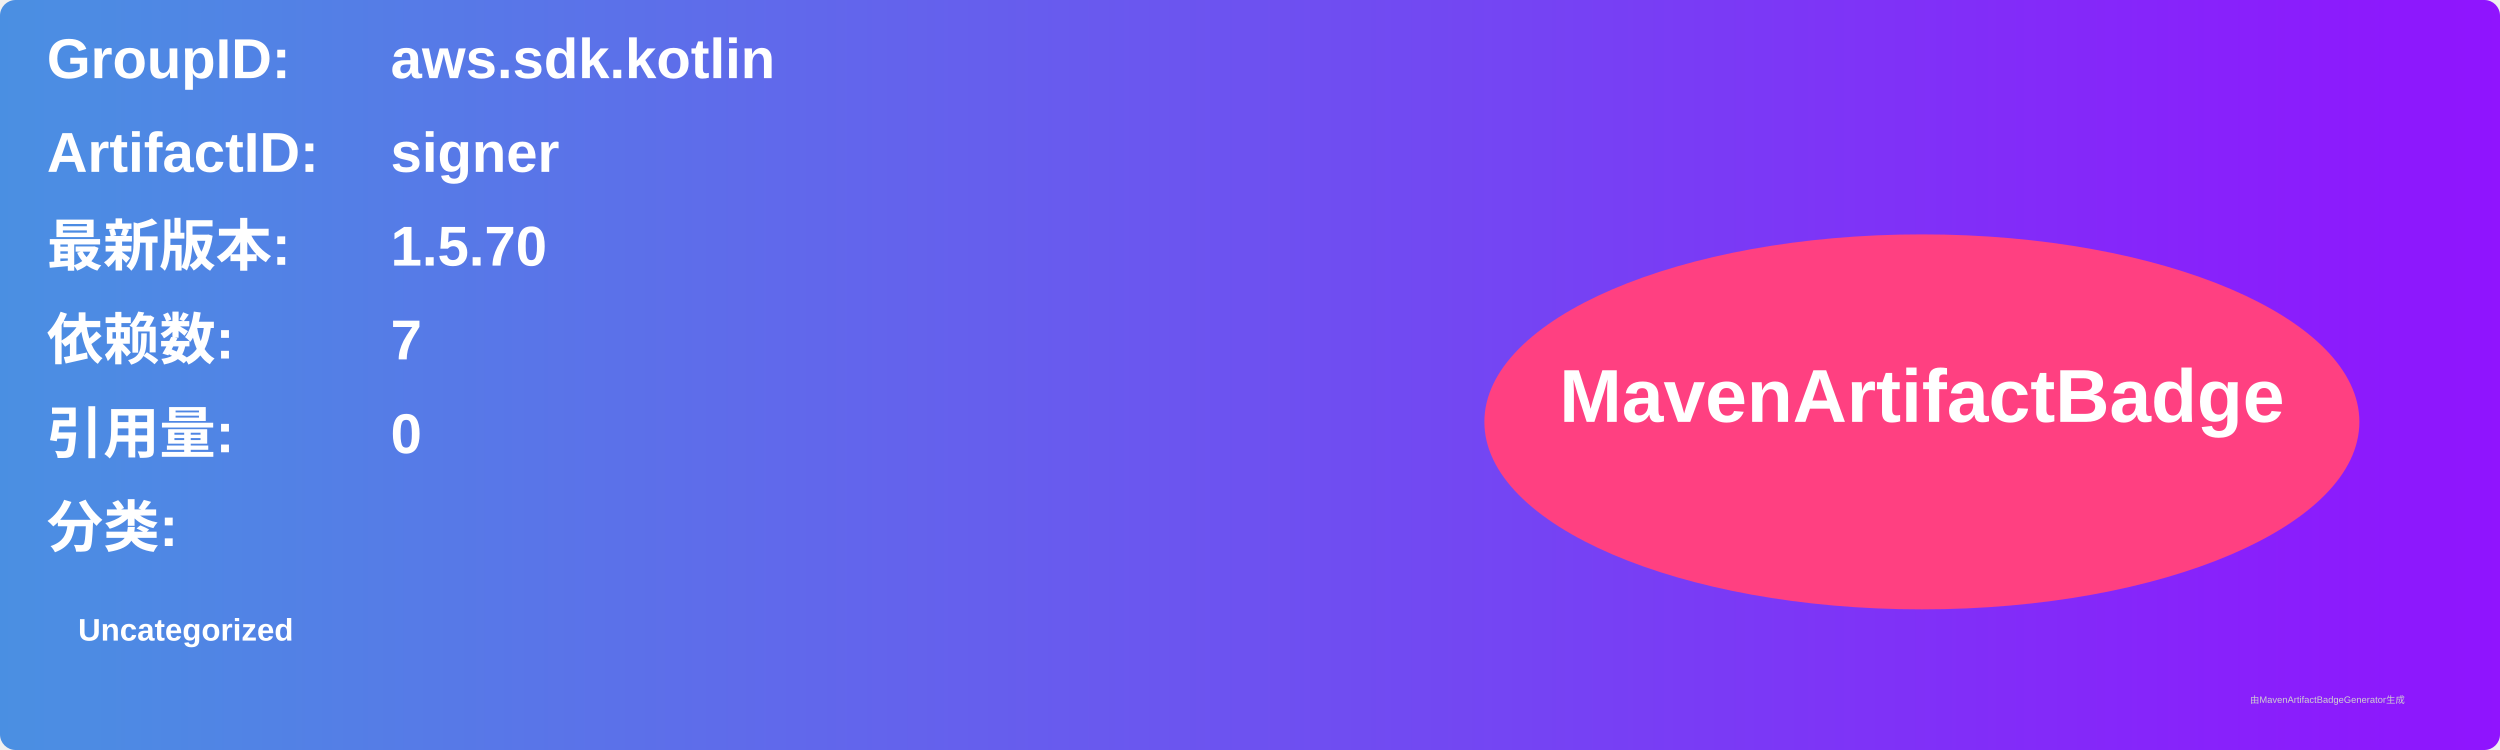
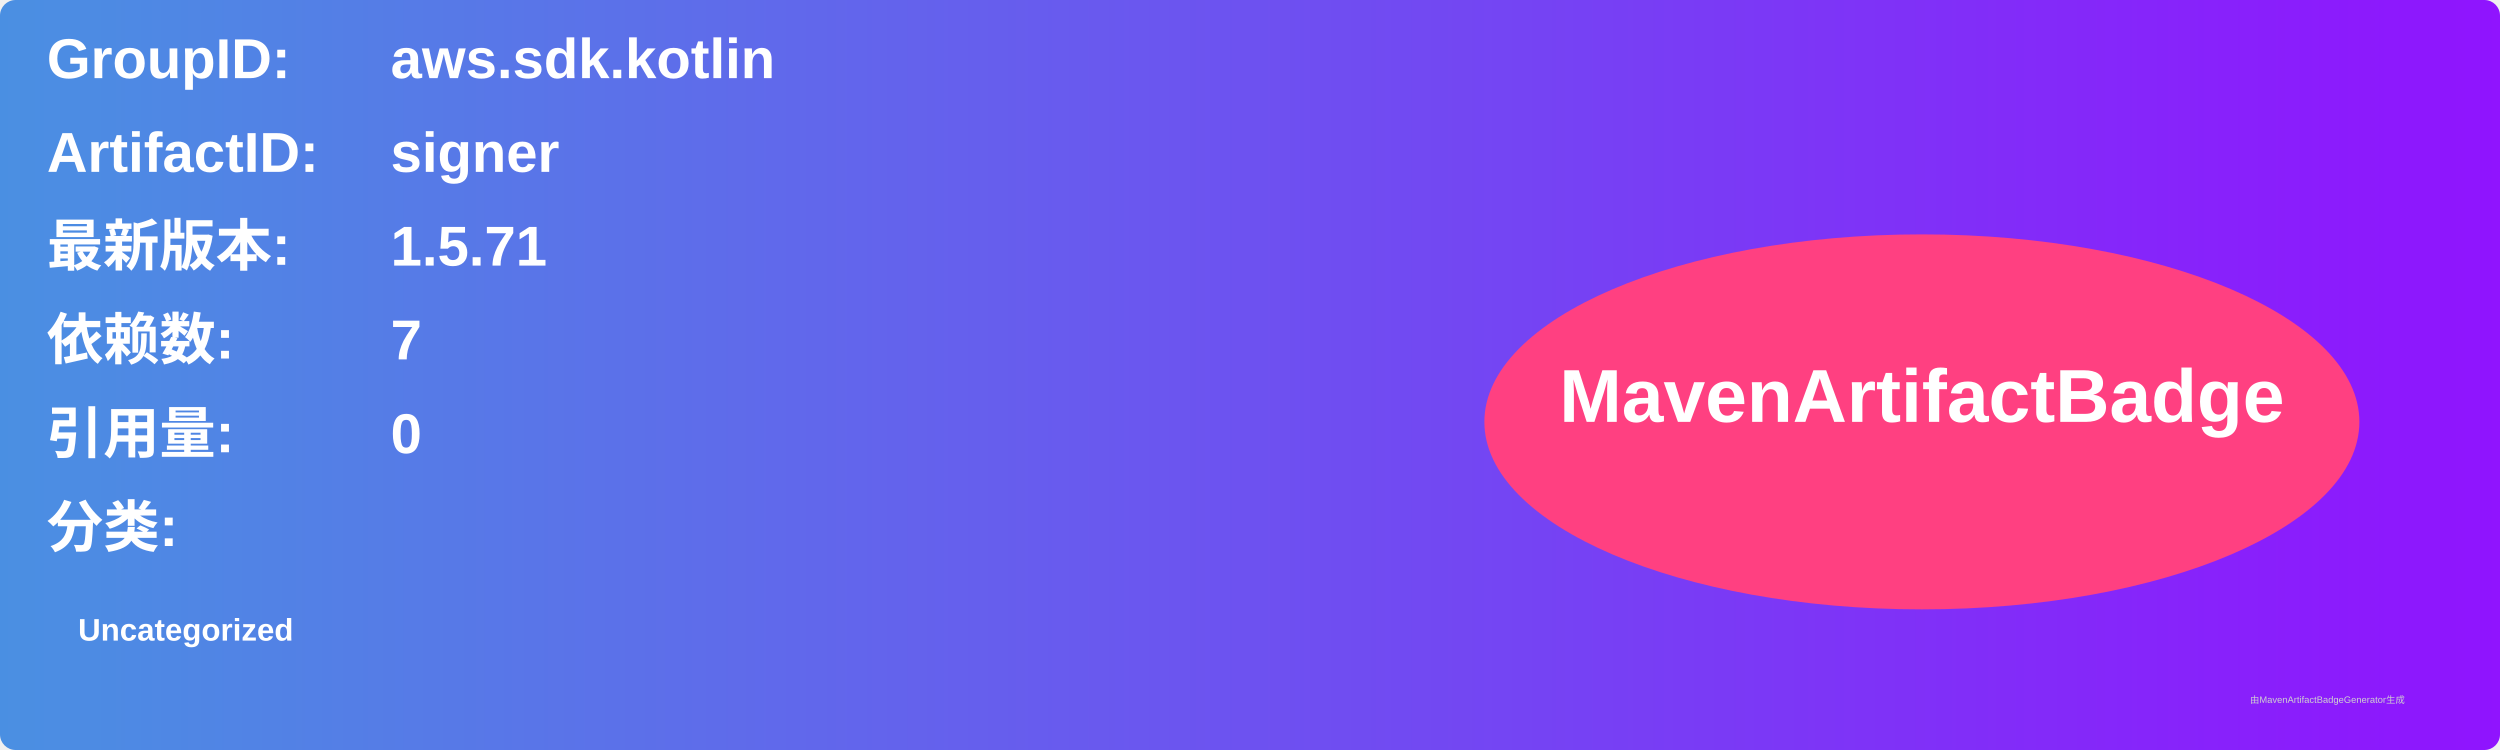
<svg xmlns="http://www.w3.org/2000/svg" width="800" height="240" viewBox="0 0 800 240">
  <linearGradient id="grad" x1="0%" y1="0%" x2="100%" y2="0%">
    <stop offset="0%" stop-color="#4a90e2" />
    <stop offset="100%" stop-color="#9013fe" />
  </linearGradient>
  <rect width="100%" height="100%" rx="5" ry="5" fill="url(#grad)" />
  <g transform="translate(15, 15)">
    <text x="0" y="10" font-family="Arial" font-size="18" fill="white" font-weight="bold" width="260">GroupID:</text>
    <text x="110" y="10" font-family="Arial" font-size="18" fill="white" font-weight="bold" width="460">aws.sdk.kotlin</text>
    <text x="0" y="40" font-family="Arial" font-size="18" fill="white" font-weight="bold" width="260">ArtifactID:</text>
    <text x="110" y="40" font-family="Arial" font-size="18" fill="white" font-weight="bold" width="460">signer</text>
    <text x="0" y="70" font-family="Arial" font-size="18" fill="white" font-weight="bold">最新版本:</text>
    <text x="110" y="70" font-family="Arial" font-size="18" fill="white" font-weight="bold">
-       <tspan font-weight="bold">1.5.70</tspan>
+       <tspan font-weight="bold">1.5.71</tspan>
    </text>
    <text x="0" y="100" font-family="Arial" font-size="18" fill="white" font-weight="bold">依赖数: </text>
    <text x="110" y="100" font-family="Arial" font-size="18" fill="white">
      <tspan font-weight="bold">7</tspan>
    </text>
    <text x="0" y="130" font-family="Arial" font-size="18" fill="white" font-weight="bold">引用量: </text>
    <text x="110" y="130" font-family="Arial" font-size="18" fill="white">
      <tspan font-weight="bold">0</tspan>
    </text>
    <text x="0" y="160" font-family="Arial" font-size="18" fill="white" font-weight="bold">分类:</text>
    <text x="10" y="190" font-family="Arial" font-size="10" fill="white">
      <tspan font-weight="bold">Uncategorized</tspan>
    </text>
    <ellipse cx="600" cy="120" rx="140" ry="60" fill="#ff4081" />
    <text x="600" y="120" text-anchor="middle" font-family="Arial" font-size="24" fill="white" font-weight="bold">MavenArtifactBadge</text>
  </g>
  <text x="720" y="225" font-family="Arial" font-size="3" fill="#d0d0d0">由MavenArtifactBadgeGenerator生成</text>
</svg>
